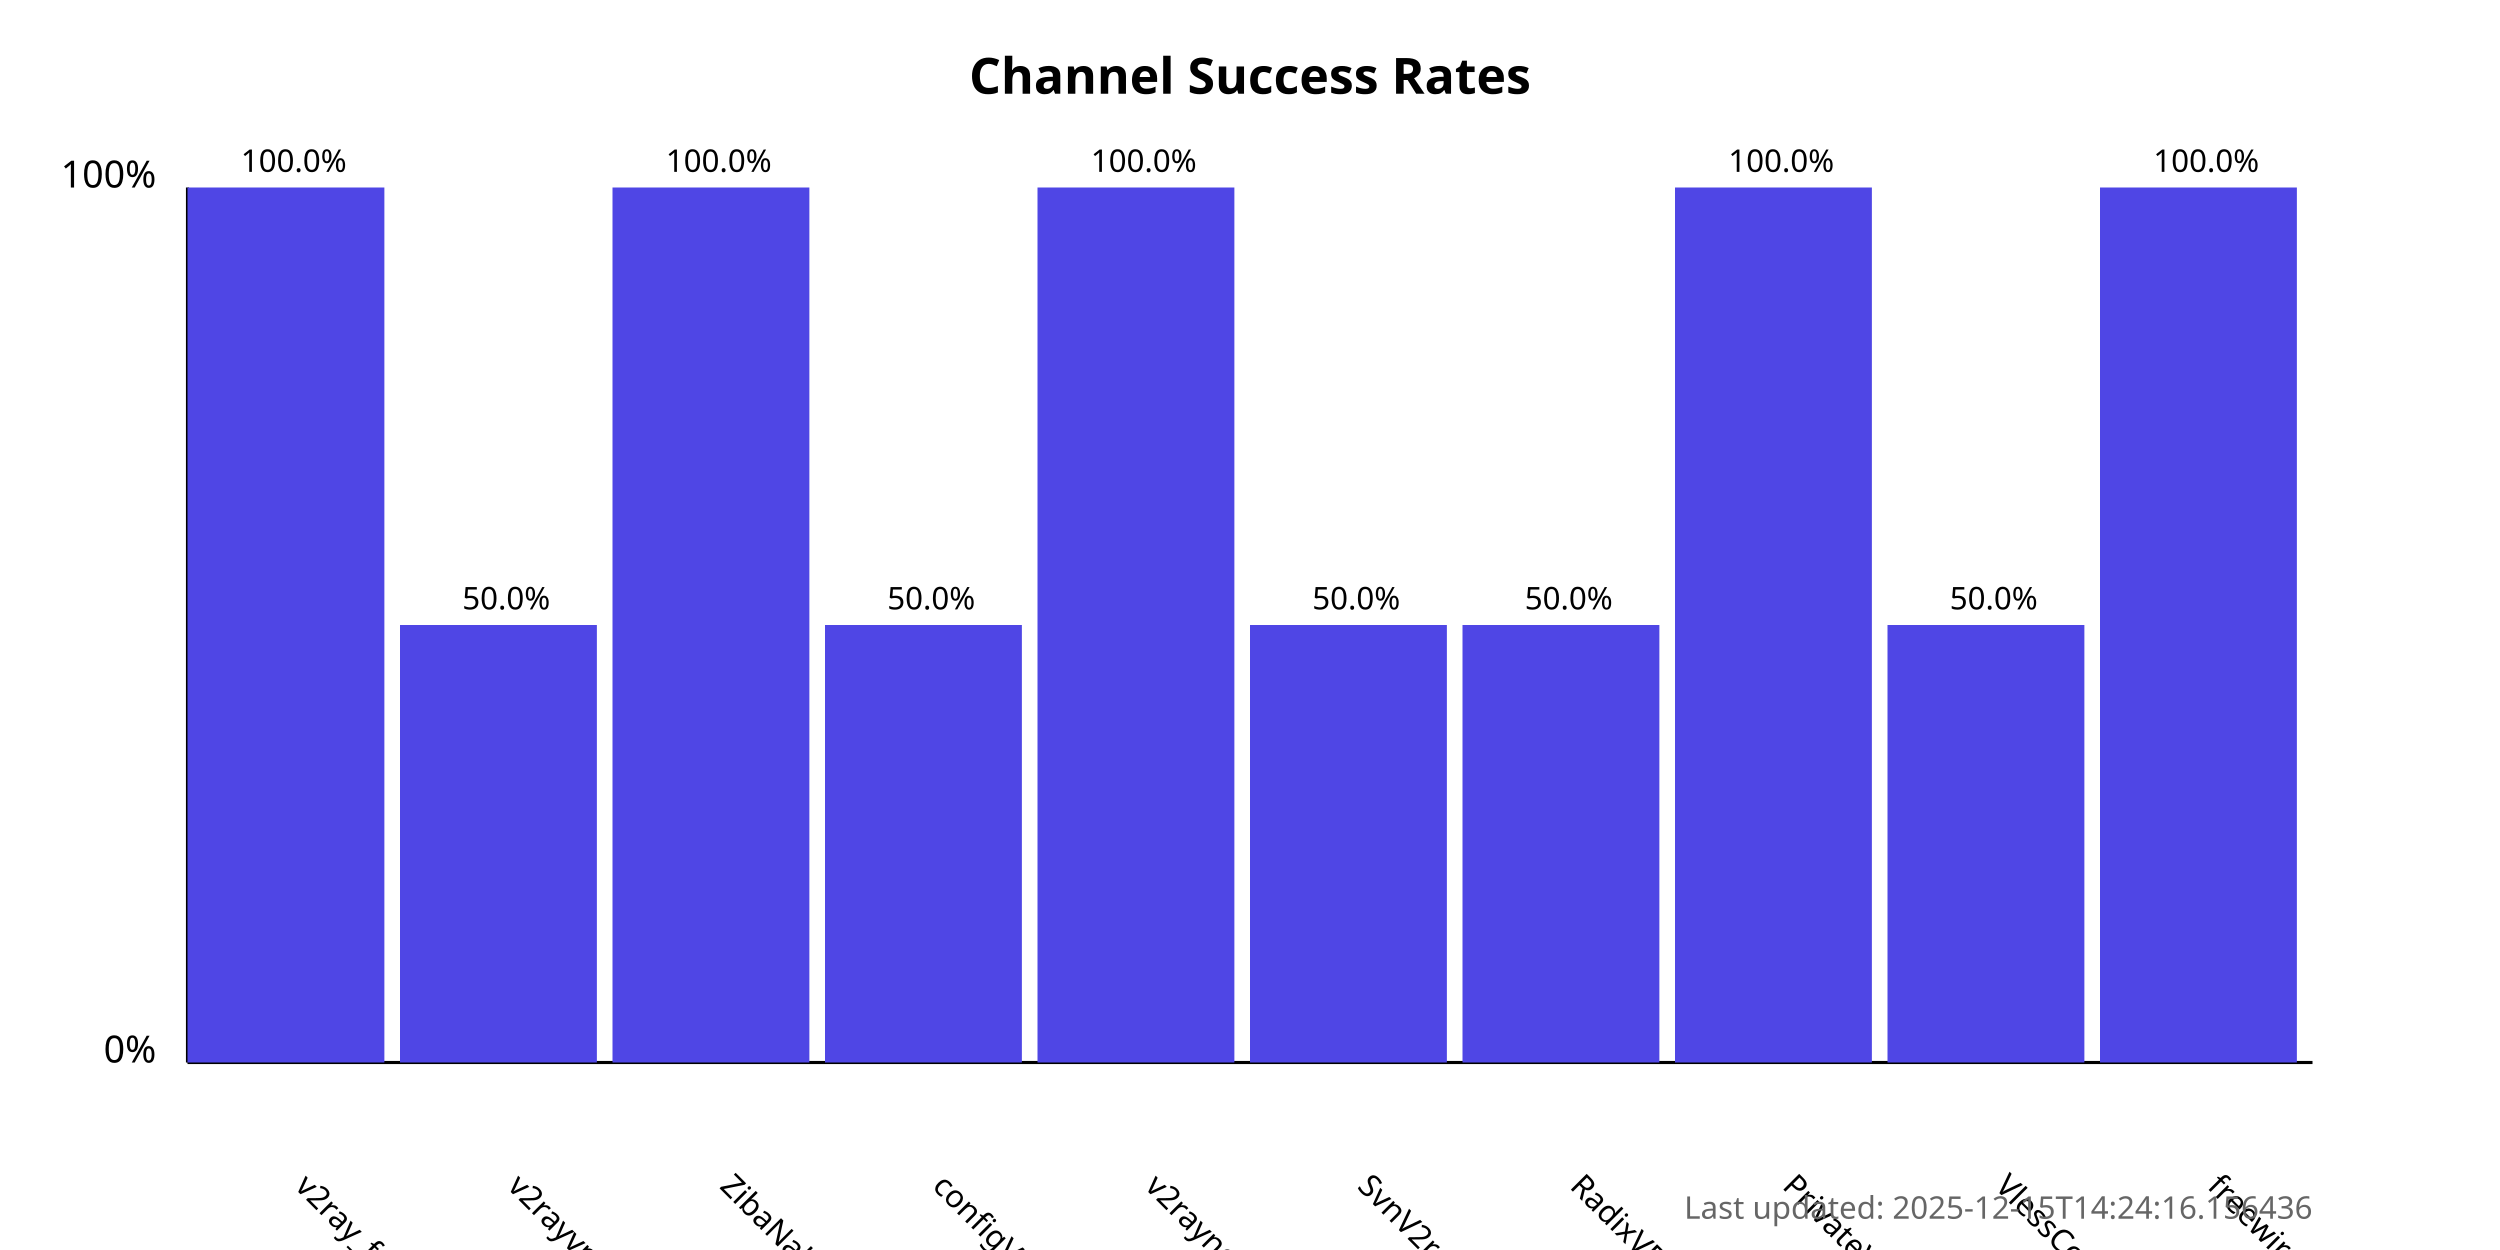
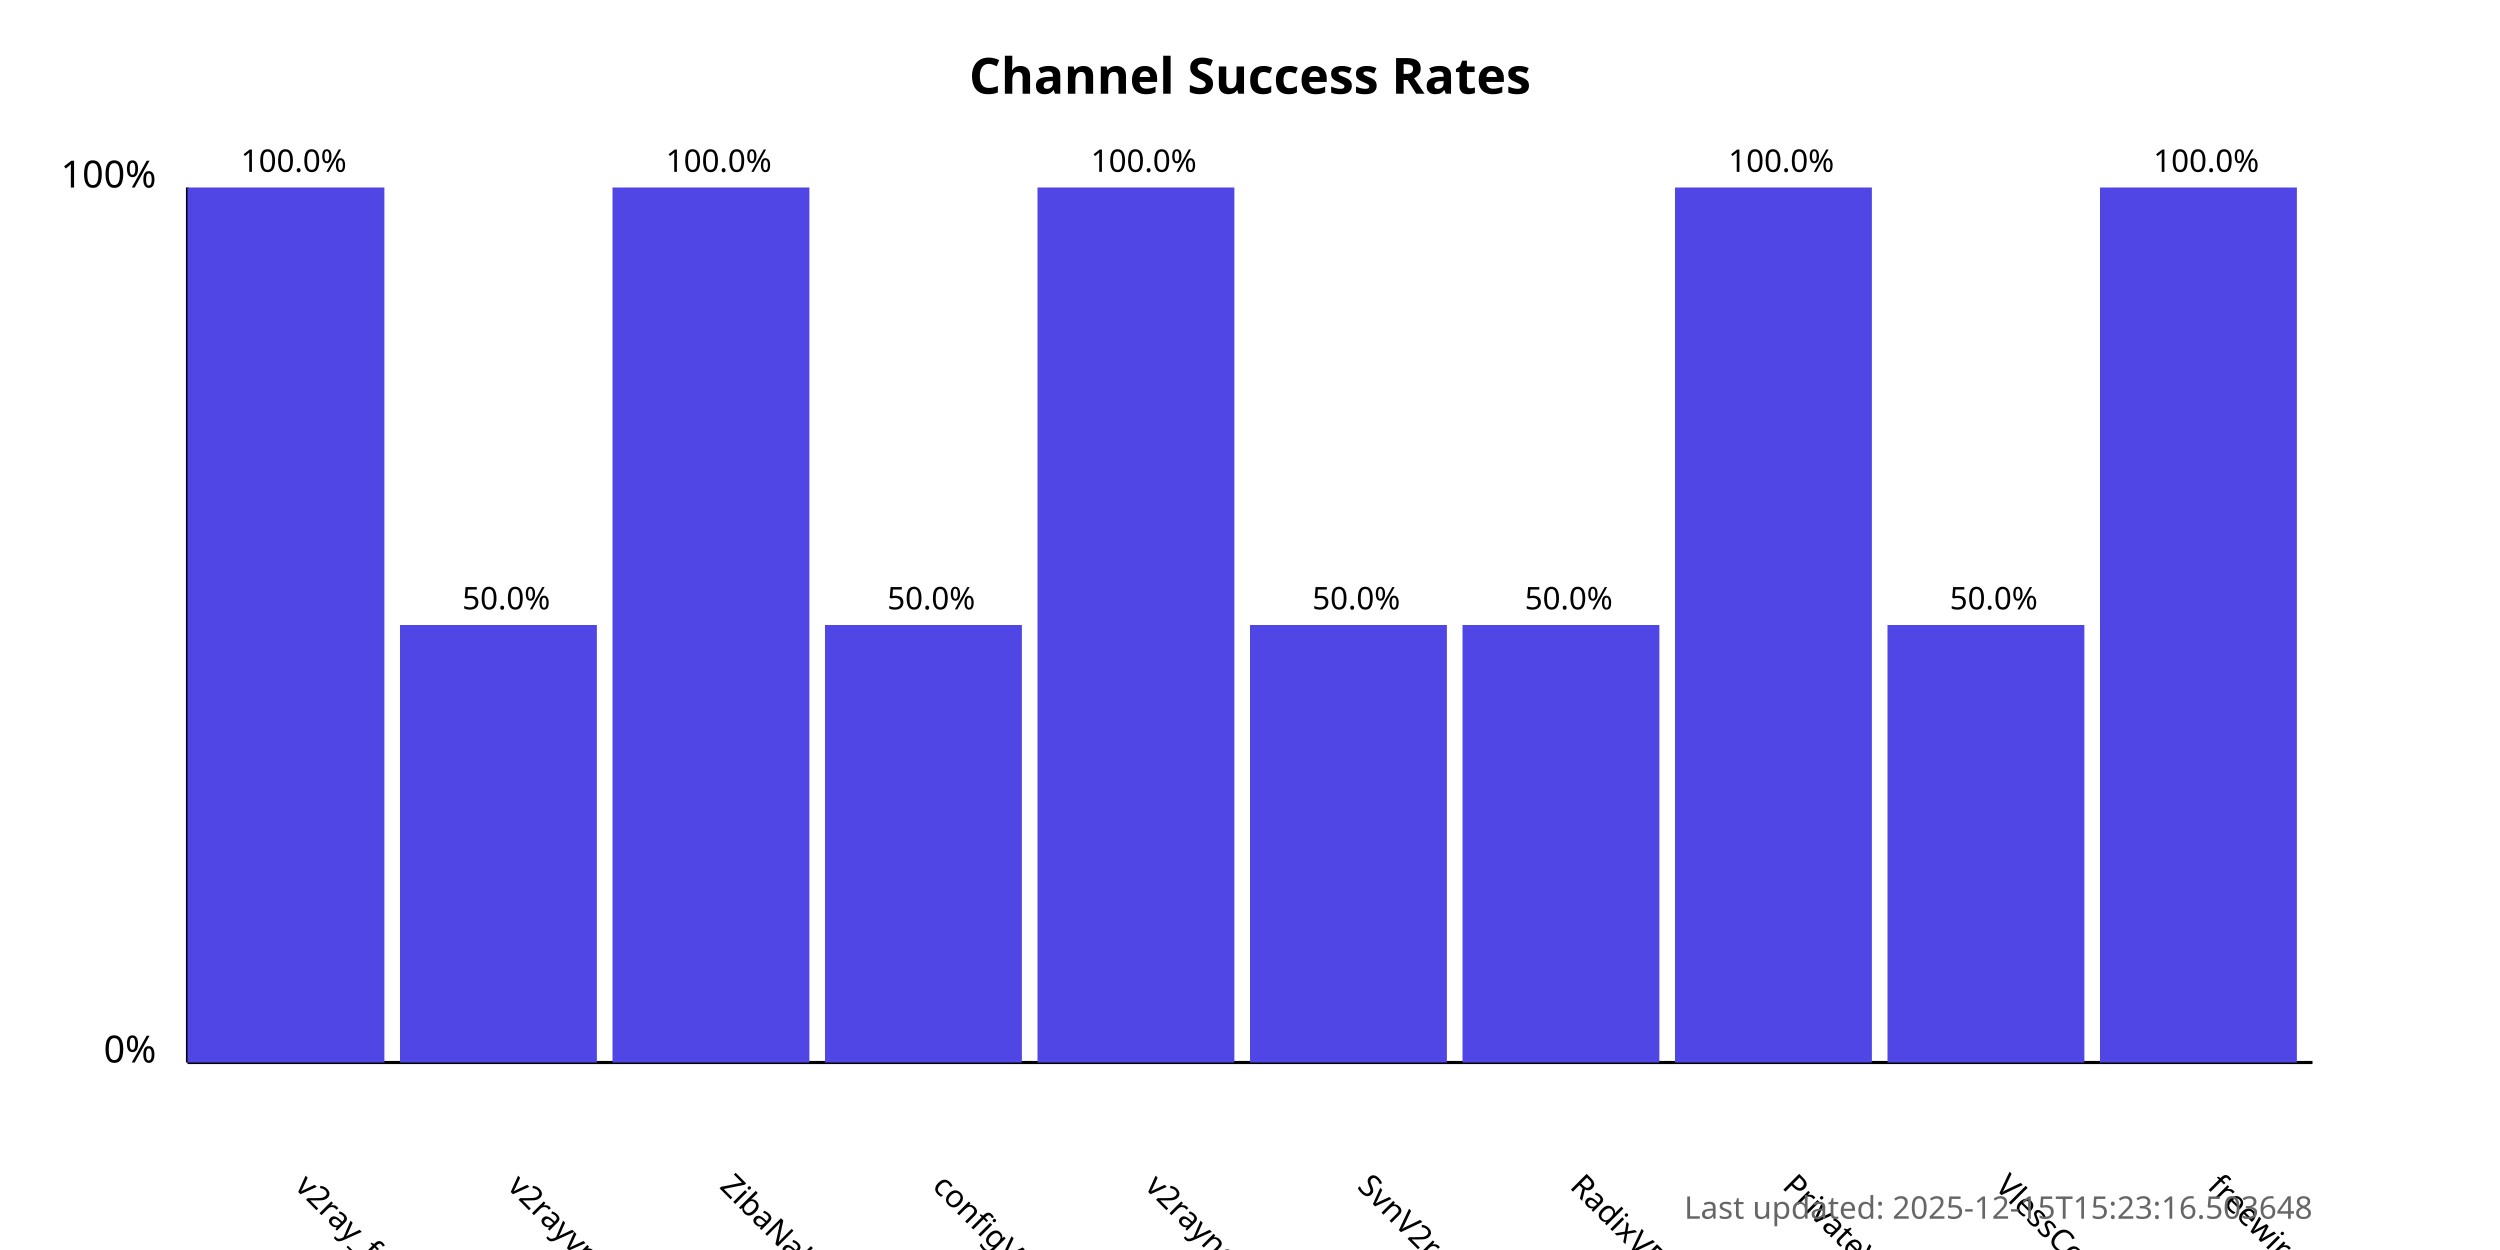
<svg xmlns="http://www.w3.org/2000/svg" width="800" height="400">
  <style>
            .chart-title { font: bold 16px sans-serif; }
            .axis-label { font: 12px sans-serif; }
            .tick-label { font: 10px sans-serif; }
            .bar { fill: #4f46e5; }
            .bar:hover { fill: #6366f1; }
            .timestamp { font: 10px sans-serif; fill: #666; }
        </style>
  <text x="400.0" y="30" text-anchor="middle" class="chart-title">
            Channel Success Rates
        </text>
  <line x1="60" y1="340" x2="60" y2="60" stroke="black" stroke-width="1" />
  <line x1="60" y1="340" x2="740" y2="340" stroke="black" stroke-width="1" />
  <text x="50" y="340" text-anchor="end" class="axis-label">0%</text>
  <text x="50" y="60" text-anchor="end" class="axis-label">100%</text>
  <g>
    <rect x="60" y="60.0" width="63.0" height="280.0" class="bar" />
    <text x="94.0" y="380" transform="rotate(45, 94.0, 380)" text-anchor="start" class="tick-label">
                v2ray_free_conf
            </text>
    <text x="94.0" y="55.0" text-anchor="middle" class="tick-label">
                100.0%
            </text>
  </g>
  <g>
    <rect x="128.0" y="200.0" width="63.0" height="140.0" class="bar" />
    <text x="162.0" y="380" transform="rotate(45, 162.0, 380)" text-anchor="start" class="tick-label">
                v2rayvpno
            </text>
    <text x="162.0" y="195.0" text-anchor="middle" class="tick-label">
                50.0%
            </text>
  </g>
  <g>
    <rect x="196.0" y="60.0" width="63.0" height="280.0" class="bar" />
    <text x="230.0" y="380" transform="rotate(45, 230.0, 380)" text-anchor="start" class="tick-label">
                ZibaNabz
            </text>
    <text x="230.0" y="55.0" text-anchor="middle" class="tick-label">
                100.0%
            </text>
  </g>
  <g>
    <rect x="264.0" y="200.0" width="63.0" height="140.0" class="bar" />
    <text x="298.0" y="380" transform="rotate(45, 298.0, 380)" text-anchor="start" class="tick-label">
                configV2rayForFree
            </text>
    <text x="298.0" y="195.0" text-anchor="middle" class="tick-label">
                50.0%
            </text>
  </g>
  <g>
    <rect x="332.0" y="60.0" width="63.0" height="280.0" class="bar" />
    <text x="366.0" y="380" transform="rotate(45, 366.0, 380)" text-anchor="start" class="tick-label">
                v2rayngvpn
            </text>
    <text x="366.0" y="55.0" text-anchor="middle" class="tick-label">
                100.0%
            </text>
  </g>
  <g>
    <rect x="400.0" y="200.0" width="63.0" height="140.0" class="bar" />
    <text x="434.0" y="380" transform="rotate(45, 434.0, 380)" text-anchor="start" class="tick-label">
                SvnV2ray
            </text>
    <text x="434.0" y="195.0" text-anchor="middle" class="tick-label">
                50.0%
            </text>
  </g>
  <g>
    <rect x="468.0" y="200.0" width="63.0" height="140.0" class="bar" />
    <text x="502.0" y="380" transform="rotate(45, 502.0, 380)" text-anchor="start" class="tick-label">
                RadixVPN
            </text>
    <text x="502.0" y="195.0" text-anchor="middle" class="tick-label">
                50.0%
            </text>
  </g>
  <g>
    <rect x="536.0" y="60.0" width="63.0" height="280.0" class="bar" />
    <text x="570.0" y="380" transform="rotate(45, 570.0, 380)" text-anchor="start" class="tick-label">
                PrivateVPNs
            </text>
    <text x="570.0" y="55.0" text-anchor="middle" class="tick-label">
                100.0%
            </text>
  </g>
  <g>
    <rect x="604.0" y="200.0" width="63.0" height="140.0" class="bar" />
    <text x="638.0" y="380" transform="rotate(45, 638.0, 380)" text-anchor="start" class="tick-label">
                VlessConfig
            </text>
    <text x="638.0" y="195.0" text-anchor="middle" class="tick-label">
                50.0%
            </text>
  </g>
  <g>
    <rect x="672.0" y="60.0" width="63.0" height="280.0" class="bar" />
    <text x="706.0" y="380" transform="rotate(45, 706.0, 380)" text-anchor="start" class="tick-label">
                freewireguard
            </text>
    <text x="706.0" y="55.0" text-anchor="middle" class="tick-label">
                100.0%
            </text>
  </g>
  <text x="740" y="390" text-anchor="end" class="timestamp">
-             Last updated: 2025-12-15T14:24:16.156436
+             Last updated: 2025-12-15T15:23:16.503648
        </text>
</svg>
